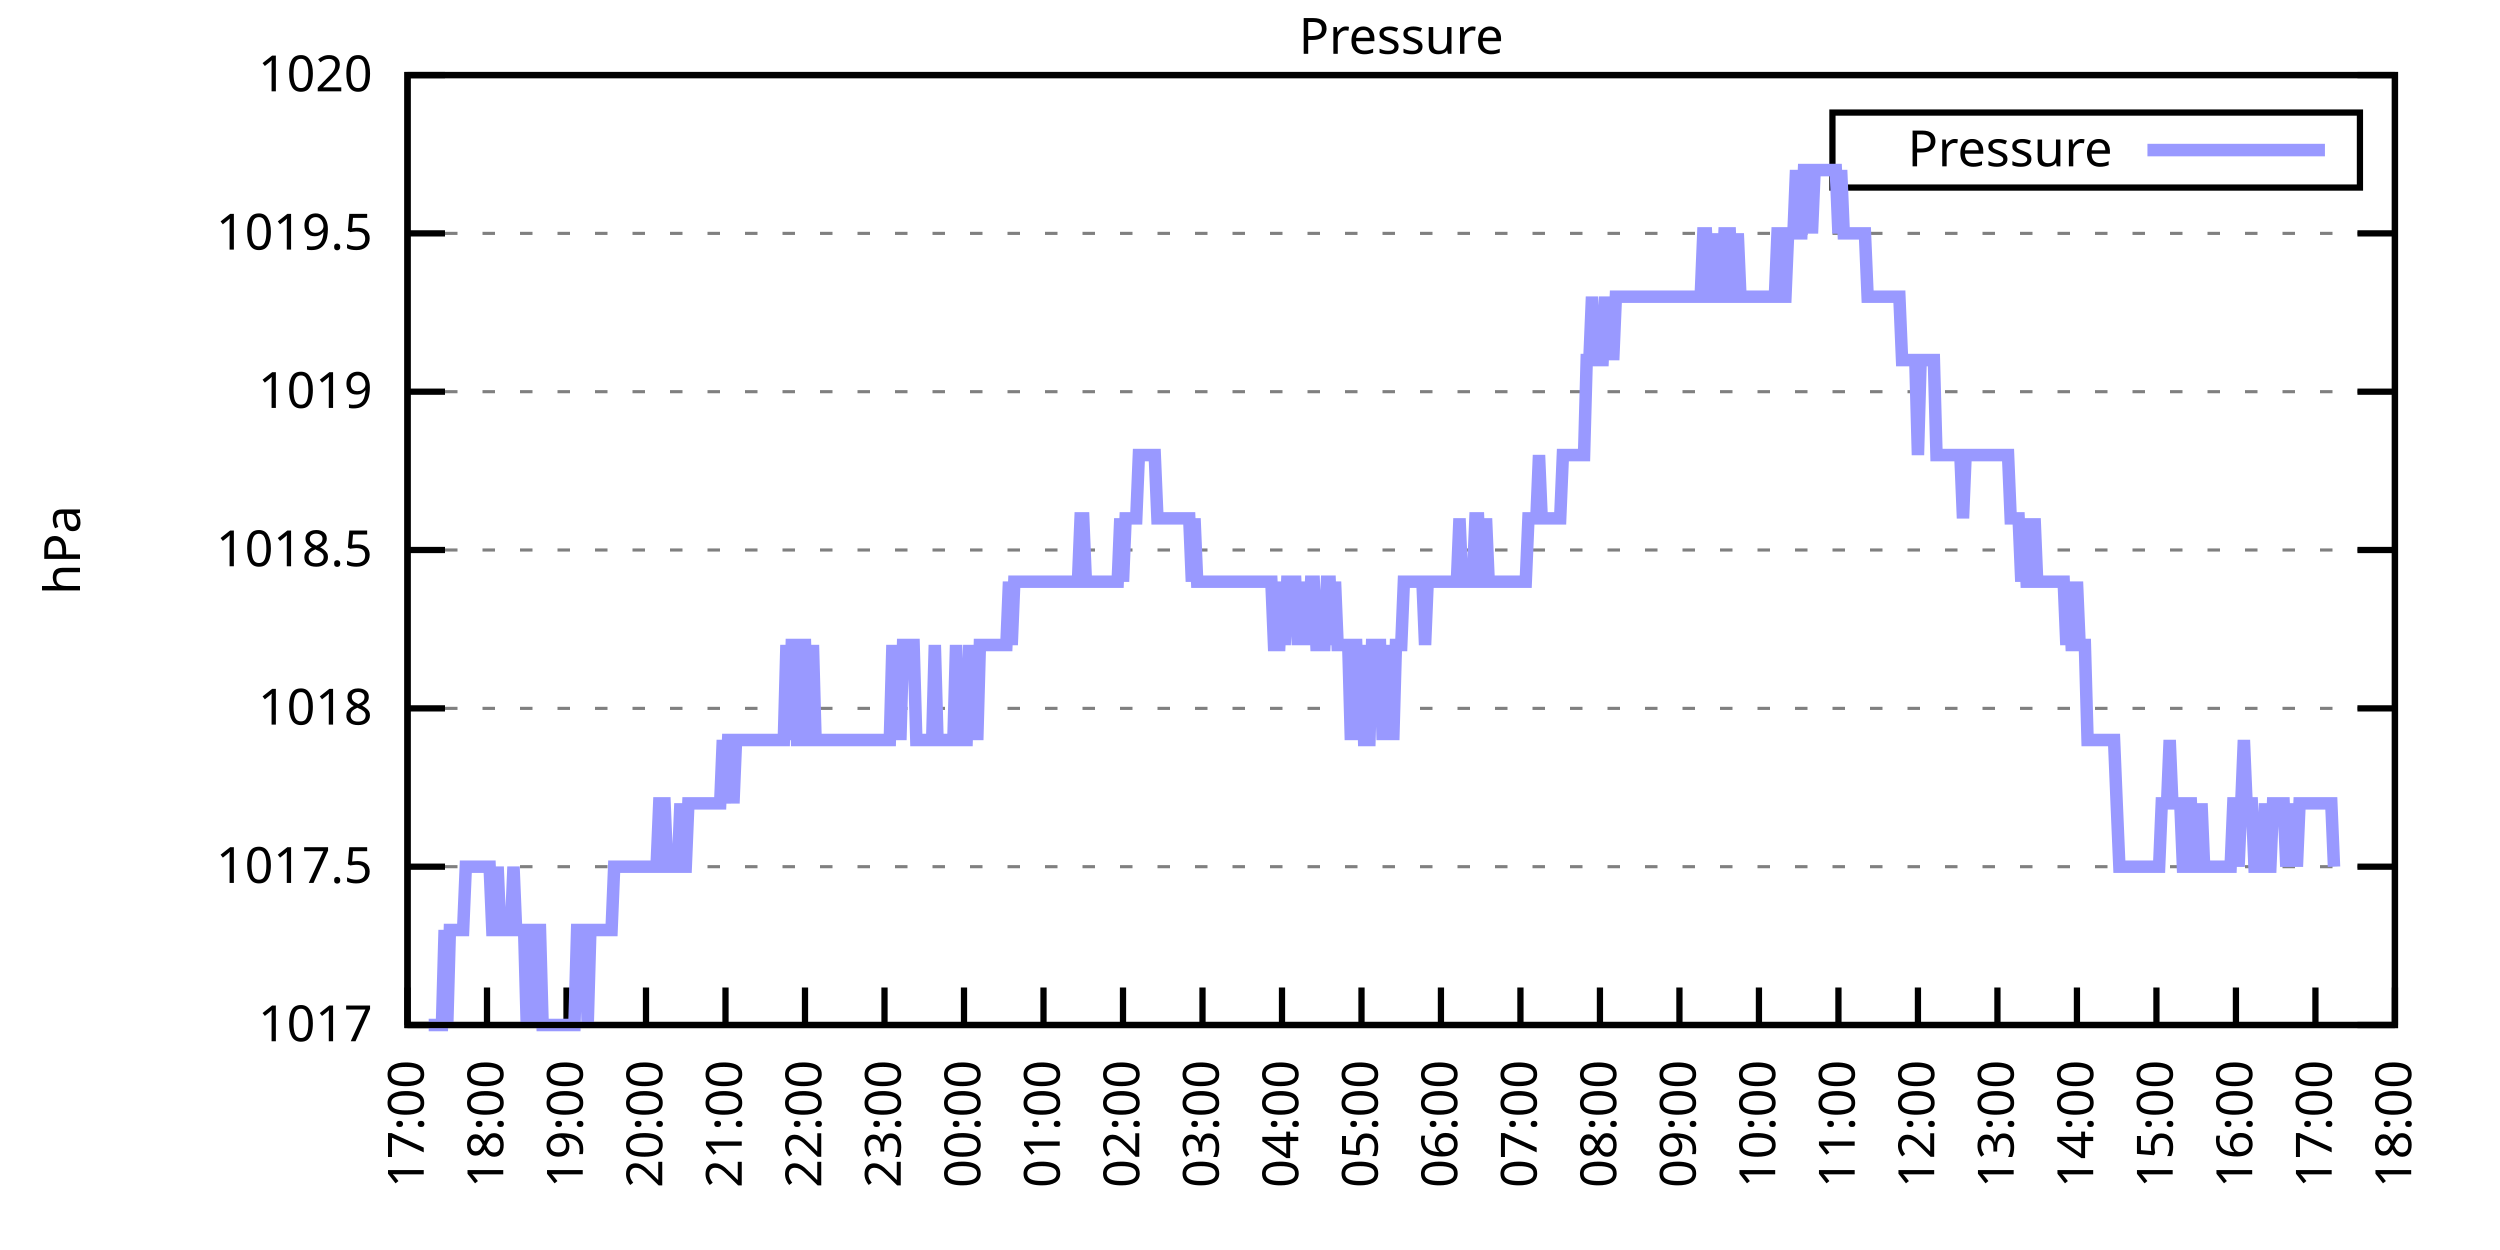
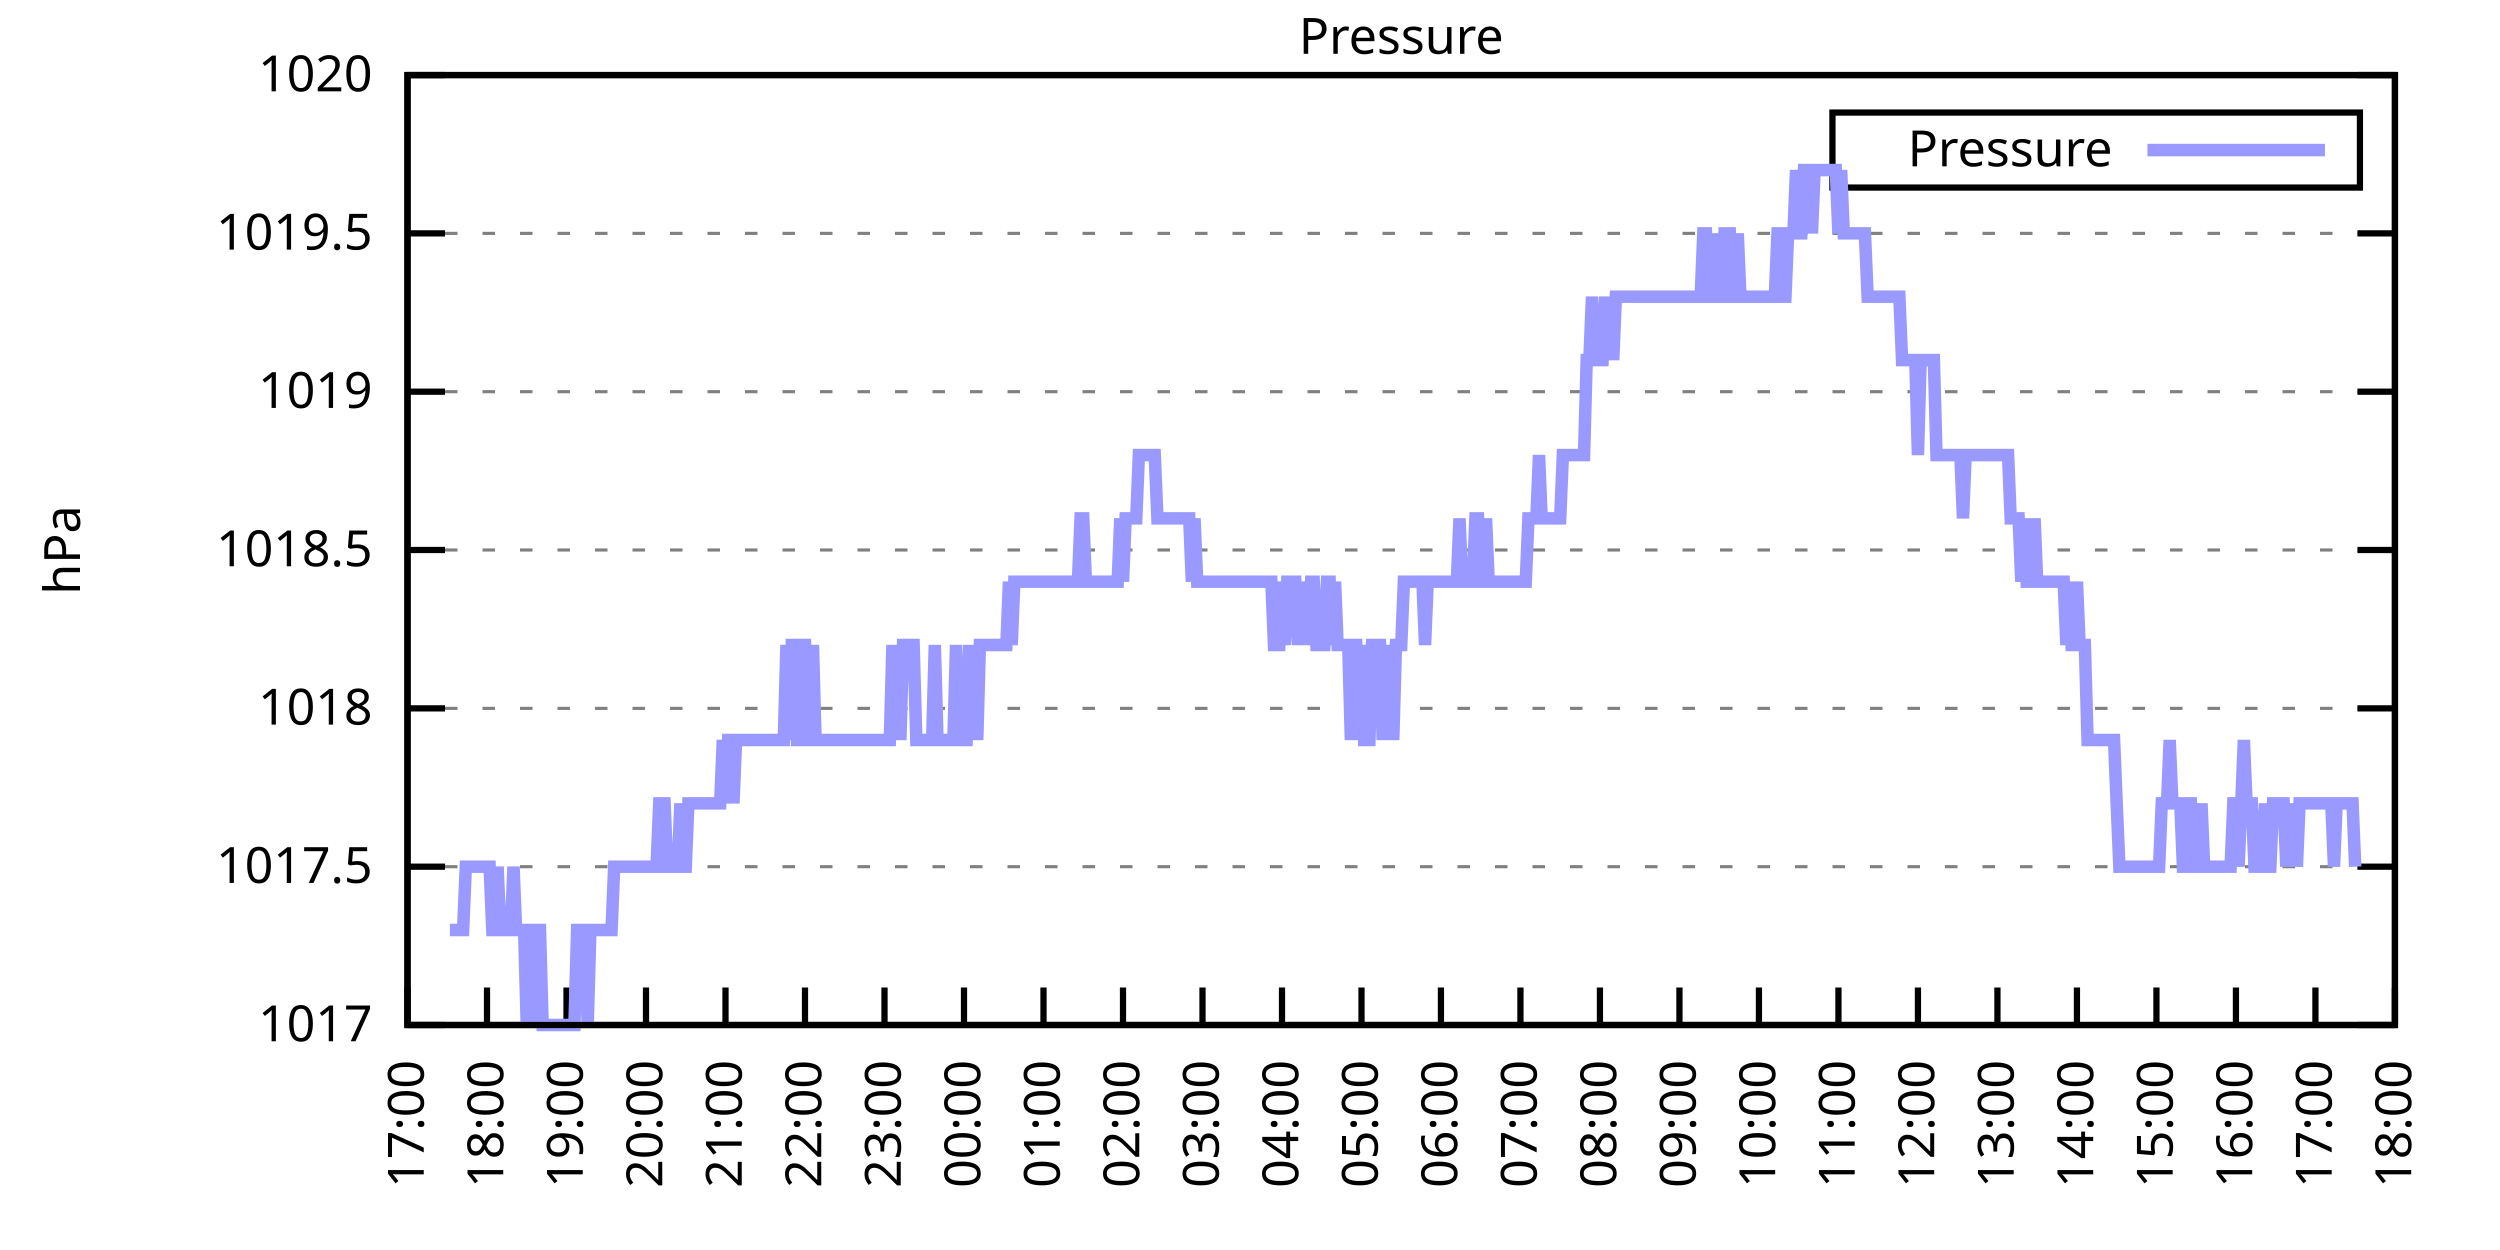
<svg xmlns="http://www.w3.org/2000/svg" xmlns:xlink="http://www.w3.org/1999/xlink" width="400" height="200" viewBox="0 0 400 200">
  <g id="gnuplot_canvas">
    <rect x="0" y="0" width="400" height="200" fill="none" />
    <defs>
      <circle id="gpDot" r="0.5" stroke-width="0.5" stroke="currentColor" />
      <path id="gpPt0" stroke-width="0.333" stroke="currentColor" d="M-1,0 h2 M0,-1 v2" />
      <path id="gpPt1" stroke-width="0.333" stroke="currentColor" d="M-1,-1 L1,1 M1,-1 L-1,1" />
      <path id="gpPt2" stroke-width="0.333" stroke="currentColor" d="M-1,0 L1,0 M0,-1 L0,1 M-1,-1 L1,1 M-1,1 L1,-1" />
      <rect id="gpPt3" stroke-width="0.333" stroke="currentColor" x="-1" y="-1" width="2" height="2" />
      <rect id="gpPt4" stroke-width="0.333" stroke="currentColor" fill="currentColor" x="-1" y="-1" width="2" height="2" />
      <circle id="gpPt5" stroke-width="0.333" stroke="currentColor" cx="0" cy="0" r="1" />
      <use xlink:href="#gpPt5" id="gpPt6" fill="currentColor" stroke="none" />
      <path id="gpPt7" stroke-width="0.333" stroke="currentColor" d="M0,-1.33 L-1.33,0.67 L1.33,0.67 z" />
      <use xlink:href="#gpPt7" id="gpPt8" fill="currentColor" stroke="none" />
      <use xlink:href="#gpPt7" id="gpPt9" stroke="currentColor" transform="rotate(180)" />
      <use xlink:href="#gpPt9" id="gpPt10" fill="currentColor" stroke="none" />
      <use xlink:href="#gpPt3" id="gpPt11" stroke="currentColor" transform="rotate(45)" />
      <use xlink:href="#gpPt11" id="gpPt12" fill="currentColor" stroke="none" />
      <path id="gpPt13" stroke-width="0.333" stroke="currentColor" d="M0,1.330 L1.265,0.411 L0.782,-1.067 L-0.782,-1.076 L-1.265,0.411 z" />
      <use xlink:href="#gpPt13" id="gpPt14" fill="currentColor" stroke="none" />
      <filter id="textbox" filterUnits="objectBoundingBox" x="0" y="0" height="1" width="1">
        <feFlood flood-color="white" flood-opacity="1" result="bgnd" />
        <feComposite in="SourceGraphic" in2="bgnd" operator="atop" />
      </filter>
      <filter id="greybox" filterUnits="objectBoundingBox" x="0" y="0" height="1" width="1">
        <feFlood flood-color="lightgrey" flood-opacity="1" result="grey" />
        <feComposite in="SourceGraphic" in2="grey" operator="atop" />
      </filter>
    </defs>
    <g fill="none" color="white" stroke="currentColor" stroke-width="1.00" stroke-linecap="butt" stroke-linejoin="miter">
</g>
    <g fill="none" color="black" stroke="currentColor" stroke-width="1.00" stroke-linecap="butt" stroke-linejoin="miter">
      <g stroke="none" shape-rendering="crispEdges">
        <polygon fill="rgb(255, 255, 255)" points="65.20,164.00 383.18,164.00 383.18,12.02 65.20,12.02 " />
      </g>
    </g>
    <g fill="none" color="black" stroke="currentColor" stroke-width="1.00" stroke-linecap="butt" stroke-linejoin="miter">
</g>
    <g fill="none" color="black" stroke="black" stroke-width="0.50" stroke-linecap="butt" stroke-linejoin="miter">
</g>
    <g fill="none" color="gray" stroke="currentColor" stroke-width="0.50" stroke-linecap="butt" stroke-linejoin="miter">
      <path stroke="gray" stroke-dasharray="2,4" class="gridline" d="M65.20,164.00 L383.19,164.00  " />
    </g>
    <g fill="none" color="gray" stroke="gray" stroke-width="1.00" stroke-linecap="butt" stroke-linejoin="miter">
</g>
    <g fill="none" color="black" stroke="currentColor" stroke-width="1.00" stroke-linecap="butt" stroke-linejoin="miter">
      <path stroke="black" d="M65.20,164.00 L71.20,164.00 M383.19,164.00 L377.19,164.00  " />
      <g transform="translate(59.60,166.60)" stroke="none" fill="black" font-family="Sans" font-size="8.00" text-anchor="end">
        <text>
          <tspan font-family="Sans"> 1017</tspan>
        </text>
      </g>
    </g>
    <g fill="none" color="black" stroke="currentColor" stroke-width="1.00" stroke-linecap="butt" stroke-linejoin="miter">
</g>
    <g fill="none" color="black" stroke="black" stroke-width="0.50" stroke-linecap="butt" stroke-linejoin="miter">
</g>
    <g fill="none" color="gray" stroke="currentColor" stroke-width="0.50" stroke-linecap="butt" stroke-linejoin="miter">
      <path stroke="gray" stroke-dasharray="2,4" class="gridline" d="M65.20,138.67 L383.19,138.67  " />
    </g>
    <g fill="none" color="gray" stroke="gray" stroke-width="1.00" stroke-linecap="butt" stroke-linejoin="miter">
</g>
    <g fill="none" color="black" stroke="currentColor" stroke-width="1.00" stroke-linecap="butt" stroke-linejoin="miter">
      <path stroke="black" d="M65.20,138.67 L71.20,138.67 M383.19,138.67 L377.19,138.67  " />
      <g transform="translate(59.60,141.27)" stroke="none" fill="black" font-family="Sans" font-size="8.00" text-anchor="end">
        <text>
          <tspan font-family="Sans"> 1017.5</tspan>
        </text>
      </g>
    </g>
    <g fill="none" color="black" stroke="currentColor" stroke-width="1.00" stroke-linecap="butt" stroke-linejoin="miter">
</g>
    <g fill="none" color="black" stroke="black" stroke-width="0.50" stroke-linecap="butt" stroke-linejoin="miter">
</g>
    <g fill="none" color="gray" stroke="currentColor" stroke-width="0.50" stroke-linecap="butt" stroke-linejoin="miter">
      <path stroke="gray" stroke-dasharray="2,4" class="gridline" d="M65.20,113.34 L383.19,113.34  " />
    </g>
    <g fill="none" color="gray" stroke="gray" stroke-width="1.00" stroke-linecap="butt" stroke-linejoin="miter">
</g>
    <g fill="none" color="black" stroke="currentColor" stroke-width="1.00" stroke-linecap="butt" stroke-linejoin="miter">
      <path stroke="black" d="M65.20,113.34 L71.20,113.34 M383.19,113.34 L377.19,113.34  " />
      <g transform="translate(59.60,115.94)" stroke="none" fill="black" font-family="Sans" font-size="8.00" text-anchor="end">
        <text>
          <tspan font-family="Sans"> 1018</tspan>
        </text>
      </g>
    </g>
    <g fill="none" color="black" stroke="currentColor" stroke-width="1.00" stroke-linecap="butt" stroke-linejoin="miter">
</g>
    <g fill="none" color="black" stroke="black" stroke-width="0.50" stroke-linecap="butt" stroke-linejoin="miter">
</g>
    <g fill="none" color="gray" stroke="currentColor" stroke-width="0.50" stroke-linecap="butt" stroke-linejoin="miter">
      <path stroke="gray" stroke-dasharray="2,4" class="gridline" d="M65.20,88.00 L383.19,88.00  " />
    </g>
    <g fill="none" color="gray" stroke="gray" stroke-width="1.00" stroke-linecap="butt" stroke-linejoin="miter">
</g>
    <g fill="none" color="black" stroke="currentColor" stroke-width="1.00" stroke-linecap="butt" stroke-linejoin="miter">
      <path stroke="black" d="M65.20,88.00 L71.20,88.00 M383.19,88.00 L377.19,88.00  " />
      <g transform="translate(59.60,90.60)" stroke="none" fill="black" font-family="Sans" font-size="8.00" text-anchor="end">
        <text>
          <tspan font-family="Sans"> 1018.5</tspan>
        </text>
      </g>
    </g>
    <g fill="none" color="black" stroke="currentColor" stroke-width="1.00" stroke-linecap="butt" stroke-linejoin="miter">
</g>
    <g fill="none" color="black" stroke="black" stroke-width="0.50" stroke-linecap="butt" stroke-linejoin="miter">
</g>
    <g fill="none" color="gray" stroke="currentColor" stroke-width="0.50" stroke-linecap="butt" stroke-linejoin="miter">
      <path stroke="gray" stroke-dasharray="2,4" class="gridline" d="M65.20,62.67 L383.19,62.67  " />
    </g>
    <g fill="none" color="gray" stroke="gray" stroke-width="1.00" stroke-linecap="butt" stroke-linejoin="miter">
</g>
    <g fill="none" color="black" stroke="currentColor" stroke-width="1.00" stroke-linecap="butt" stroke-linejoin="miter">
      <path stroke="black" d="M65.20,62.67 L71.20,62.67 M383.19,62.67 L377.19,62.67  " />
      <g transform="translate(59.60,65.27)" stroke="none" fill="black" font-family="Sans" font-size="8.00" text-anchor="end">
        <text>
          <tspan font-family="Sans"> 1019</tspan>
        </text>
      </g>
    </g>
    <g fill="none" color="black" stroke="currentColor" stroke-width="1.00" stroke-linecap="butt" stroke-linejoin="miter">
</g>
    <g fill="none" color="black" stroke="black" stroke-width="0.50" stroke-linecap="butt" stroke-linejoin="miter">
</g>
    <g fill="none" color="gray" stroke="currentColor" stroke-width="0.50" stroke-linecap="butt" stroke-linejoin="miter">
      <path stroke="gray" stroke-dasharray="2,4" class="gridline" d="M65.20,37.34 L383.19,37.34  " />
    </g>
    <g fill="none" color="gray" stroke="gray" stroke-width="1.00" stroke-linecap="butt" stroke-linejoin="miter">
</g>
    <g fill="none" color="black" stroke="currentColor" stroke-width="1.00" stroke-linecap="butt" stroke-linejoin="miter">
      <path stroke="black" d="M65.20,37.34 L71.20,37.34 M383.19,37.34 L377.19,37.34  " />
      <g transform="translate(59.60,39.94)" stroke="none" fill="black" font-family="Sans" font-size="8.00" text-anchor="end">
        <text>
          <tspan font-family="Sans"> 1019.5</tspan>
        </text>
      </g>
    </g>
    <g fill="none" color="black" stroke="currentColor" stroke-width="1.00" stroke-linecap="butt" stroke-linejoin="miter">
</g>
    <g fill="none" color="black" stroke="black" stroke-width="0.50" stroke-linecap="butt" stroke-linejoin="miter">
</g>
    <g fill="none" color="gray" stroke="currentColor" stroke-width="0.50" stroke-linecap="butt" stroke-linejoin="miter">
      <path stroke="gray" stroke-dasharray="2,4" class="gridline" d="M65.20,12.01 L383.19,12.01  " />
    </g>
    <g fill="none" color="gray" stroke="gray" stroke-width="1.00" stroke-linecap="butt" stroke-linejoin="miter">
</g>
    <g fill="none" color="black" stroke="currentColor" stroke-width="1.00" stroke-linecap="butt" stroke-linejoin="miter">
      <path stroke="black" d="M65.20,12.01 L71.20,12.01 M383.19,12.01 L377.19,12.01  " />
      <g transform="translate(59.60,14.61)" stroke="none" fill="black" font-family="Sans" font-size="8.00" text-anchor="end">
        <text>
          <tspan font-family="Sans"> 1020</tspan>
        </text>
      </g>
    </g>
    <g fill="none" color="black" stroke="currentColor" stroke-width="1.00" stroke-linecap="butt" stroke-linejoin="miter">
      <path stroke="black" d="M65.20,164.00 L65.20,158.00  " />
      <g transform="translate(67.80,169.60) rotate(270.00)" stroke="none" fill="black" font-family="Sans" font-size="8.00" text-anchor="end">
        <text>
          <tspan font-family="Sans">17:00</tspan>
        </text>
      </g>
    </g>
    <g fill="none" color="black" stroke="currentColor" stroke-width="1.00" stroke-linecap="butt" stroke-linejoin="miter">
      <path stroke="black" d="M77.92,164.00 L77.92,158.00  " />
      <g transform="translate(80.52,169.60) rotate(270.00)" stroke="none" fill="black" font-family="Sans" font-size="8.00" text-anchor="end">
        <text>
          <tspan font-family="Sans">18:00</tspan>
        </text>
      </g>
    </g>
    <g fill="none" color="black" stroke="currentColor" stroke-width="1.00" stroke-linecap="butt" stroke-linejoin="miter">
      <path stroke="black" d="M90.64,164.00 L90.64,158.00  " />
      <g transform="translate(93.24,169.60) rotate(270.00)" stroke="none" fill="black" font-family="Sans" font-size="8.00" text-anchor="end">
        <text>
          <tspan font-family="Sans">19:00</tspan>
        </text>
      </g>
    </g>
    <g fill="none" color="black" stroke="currentColor" stroke-width="1.00" stroke-linecap="butt" stroke-linejoin="miter">
      <path stroke="black" d="M103.36,164.00 L103.36,158.00  " />
      <g transform="translate(105.96,169.60) rotate(270.00)" stroke="none" fill="black" font-family="Sans" font-size="8.00" text-anchor="end">
        <text>
          <tspan font-family="Sans">20:00</tspan>
        </text>
      </g>
    </g>
    <g fill="none" color="black" stroke="currentColor" stroke-width="1.00" stroke-linecap="butt" stroke-linejoin="miter">
      <path stroke="black" d="M116.08,164.00 L116.08,158.00  " />
      <g transform="translate(118.68,169.60) rotate(270.00)" stroke="none" fill="black" font-family="Sans" font-size="8.00" text-anchor="end">
        <text>
          <tspan font-family="Sans">21:00</tspan>
        </text>
      </g>
    </g>
    <g fill="none" color="black" stroke="currentColor" stroke-width="1.00" stroke-linecap="butt" stroke-linejoin="miter">
      <path stroke="black" d="M128.80,164.00 L128.80,158.00  " />
      <g transform="translate(131.40,169.60) rotate(270.00)" stroke="none" fill="black" font-family="Sans" font-size="8.00" text-anchor="end">
        <text>
          <tspan font-family="Sans">22:00</tspan>
        </text>
      </g>
    </g>
    <g fill="none" color="black" stroke="currentColor" stroke-width="1.00" stroke-linecap="butt" stroke-linejoin="miter">
      <path stroke="black" d="M141.52,164.00 L141.52,158.00  " />
      <g transform="translate(144.12,169.60) rotate(270.00)" stroke="none" fill="black" font-family="Sans" font-size="8.00" text-anchor="end">
        <text>
          <tspan font-family="Sans">23:00</tspan>
        </text>
      </g>
    </g>
    <g fill="none" color="black" stroke="currentColor" stroke-width="1.00" stroke-linecap="butt" stroke-linejoin="miter">
      <path stroke="black" d="M154.24,164.00 L154.24,158.00  " />
      <g transform="translate(156.84,169.60) rotate(270.00)" stroke="none" fill="black" font-family="Sans" font-size="8.00" text-anchor="end">
        <text>
          <tspan font-family="Sans">00:00</tspan>
        </text>
      </g>
    </g>
    <g fill="none" color="black" stroke="currentColor" stroke-width="1.00" stroke-linecap="butt" stroke-linejoin="miter">
      <path stroke="black" d="M166.96,164.00 L166.96,158.00  " />
      <g transform="translate(169.56,169.60) rotate(270.00)" stroke="none" fill="black" font-family="Sans" font-size="8.00" text-anchor="end">
        <text>
          <tspan font-family="Sans">01:00</tspan>
        </text>
      </g>
    </g>
    <g fill="none" color="black" stroke="currentColor" stroke-width="1.00" stroke-linecap="butt" stroke-linejoin="miter">
      <path stroke="black" d="M179.68,164.00 L179.68,158.00  " />
      <g transform="translate(182.28,169.60) rotate(270.00)" stroke="none" fill="black" font-family="Sans" font-size="8.00" text-anchor="end">
        <text>
          <tspan font-family="Sans">02:00</tspan>
        </text>
      </g>
    </g>
    <g fill="none" color="black" stroke="currentColor" stroke-width="1.00" stroke-linecap="butt" stroke-linejoin="miter">
      <path stroke="black" d="M192.40,164.00 L192.40,158.00  " />
      <g transform="translate(195.00,169.60) rotate(270.00)" stroke="none" fill="black" font-family="Sans" font-size="8.00" text-anchor="end">
        <text>
          <tspan font-family="Sans">03:00</tspan>
        </text>
      </g>
    </g>
    <g fill="none" color="black" stroke="currentColor" stroke-width="1.00" stroke-linecap="butt" stroke-linejoin="miter">
      <path stroke="black" d="M205.12,164.00 L205.12,158.00  " />
      <g transform="translate(207.72,169.60) rotate(270.00)" stroke="none" fill="black" font-family="Sans" font-size="8.00" text-anchor="end">
        <text>
          <tspan font-family="Sans">04:00</tspan>
        </text>
      </g>
    </g>
    <g fill="none" color="black" stroke="currentColor" stroke-width="1.00" stroke-linecap="butt" stroke-linejoin="miter">
      <path stroke="black" d="M217.84,164.00 L217.84,158.00  " />
      <g transform="translate(220.44,169.60) rotate(270.00)" stroke="none" fill="black" font-family="Sans" font-size="8.00" text-anchor="end">
        <text>
          <tspan font-family="Sans">05:00</tspan>
        </text>
      </g>
    </g>
    <g fill="none" color="black" stroke="currentColor" stroke-width="1.00" stroke-linecap="butt" stroke-linejoin="miter">
      <path stroke="black" d="M230.55,164.00 L230.55,158.00  " />
      <g transform="translate(233.15,169.60) rotate(270.00)" stroke="none" fill="black" font-family="Sans" font-size="8.00" text-anchor="end">
        <text>
          <tspan font-family="Sans">06:00</tspan>
        </text>
      </g>
    </g>
    <g fill="none" color="black" stroke="currentColor" stroke-width="1.00" stroke-linecap="butt" stroke-linejoin="miter">
      <path stroke="black" d="M243.27,164.00 L243.27,158.00  " />
      <g transform="translate(245.87,169.60) rotate(270.00)" stroke="none" fill="black" font-family="Sans" font-size="8.00" text-anchor="end">
        <text>
          <tspan font-family="Sans">07:00</tspan>
        </text>
      </g>
    </g>
    <g fill="none" color="black" stroke="currentColor" stroke-width="1.00" stroke-linecap="butt" stroke-linejoin="miter">
      <path stroke="black" d="M255.99,164.00 L255.99,158.00  " />
      <g transform="translate(258.59,169.60) rotate(270.00)" stroke="none" fill="black" font-family="Sans" font-size="8.00" text-anchor="end">
        <text>
          <tspan font-family="Sans">08:00</tspan>
        </text>
      </g>
    </g>
    <g fill="none" color="black" stroke="currentColor" stroke-width="1.00" stroke-linecap="butt" stroke-linejoin="miter">
      <path stroke="black" d="M268.71,164.00 L268.71,158.00  " />
      <g transform="translate(271.31,169.60) rotate(270.00)" stroke="none" fill="black" font-family="Sans" font-size="8.00" text-anchor="end">
        <text>
          <tspan font-family="Sans">09:00</tspan>
        </text>
      </g>
    </g>
    <g fill="none" color="black" stroke="currentColor" stroke-width="1.00" stroke-linecap="butt" stroke-linejoin="miter">
      <path stroke="black" d="M281.43,164.00 L281.43,158.00  " />
      <g transform="translate(284.03,169.60) rotate(270.00)" stroke="none" fill="black" font-family="Sans" font-size="8.00" text-anchor="end">
        <text>
          <tspan font-family="Sans">10:00</tspan>
        </text>
      </g>
    </g>
    <g fill="none" color="black" stroke="currentColor" stroke-width="1.00" stroke-linecap="butt" stroke-linejoin="miter">
      <path stroke="black" d="M294.15,164.00 L294.15,158.00  " />
      <g transform="translate(296.75,169.60) rotate(270.00)" stroke="none" fill="black" font-family="Sans" font-size="8.00" text-anchor="end">
        <text>
          <tspan font-family="Sans">11:00</tspan>
        </text>
      </g>
    </g>
    <g fill="none" color="black" stroke="currentColor" stroke-width="1.00" stroke-linecap="butt" stroke-linejoin="miter">
      <path stroke="black" d="M306.87,164.00 L306.87,158.00  " />
      <g transform="translate(309.47,169.60) rotate(270.00)" stroke="none" fill="black" font-family="Sans" font-size="8.00" text-anchor="end">
        <text>
          <tspan font-family="Sans">12:00</tspan>
        </text>
      </g>
    </g>
    <g fill="none" color="black" stroke="currentColor" stroke-width="1.00" stroke-linecap="butt" stroke-linejoin="miter">
      <path stroke="black" d="M319.59,164.00 L319.59,158.00  " />
      <g transform="translate(322.19,169.60) rotate(270.00)" stroke="none" fill="black" font-family="Sans" font-size="8.00" text-anchor="end">
        <text>
          <tspan font-family="Sans">13:00</tspan>
        </text>
      </g>
    </g>
    <g fill="none" color="black" stroke="currentColor" stroke-width="1.00" stroke-linecap="butt" stroke-linejoin="miter">
      <path stroke="black" d="M332.31,164.00 L332.31,158.00  " />
      <g transform="translate(334.91,169.60) rotate(270.00)" stroke="none" fill="black" font-family="Sans" font-size="8.00" text-anchor="end">
        <text>
          <tspan font-family="Sans">14:00</tspan>
        </text>
      </g>
    </g>
    <g fill="none" color="black" stroke="currentColor" stroke-width="1.00" stroke-linecap="butt" stroke-linejoin="miter">
      <path stroke="black" d="M345.03,164.00 L345.03,158.00  " />
      <g transform="translate(347.63,169.60) rotate(270.00)" stroke="none" fill="black" font-family="Sans" font-size="8.00" text-anchor="end">
        <text>
          <tspan font-family="Sans">15:00</tspan>
        </text>
      </g>
    </g>
    <g fill="none" color="black" stroke="currentColor" stroke-width="1.00" stroke-linecap="butt" stroke-linejoin="miter">
      <path stroke="black" d="M357.75,164.00 L357.75,158.00  " />
      <g transform="translate(360.35,169.60) rotate(270.00)" stroke="none" fill="black" font-family="Sans" font-size="8.00" text-anchor="end">
        <text>
          <tspan font-family="Sans">16:00</tspan>
        </text>
      </g>
    </g>
    <g fill="none" color="black" stroke="currentColor" stroke-width="1.00" stroke-linecap="butt" stroke-linejoin="miter">
      <path stroke="black" d="M370.47,164.00 L370.47,158.00  " />
      <g transform="translate(373.07,169.60) rotate(270.00)" stroke="none" fill="black" font-family="Sans" font-size="8.00" text-anchor="end">
        <text>
          <tspan font-family="Sans">17:00</tspan>
        </text>
      </g>
    </g>
    <g fill="none" color="black" stroke="currentColor" stroke-width="1.00" stroke-linecap="butt" stroke-linejoin="miter">
      <path stroke="black" d="M383.19,164.00 L383.19,158.00  " />
      <g transform="translate(385.79,169.60) rotate(270.00)" stroke="none" fill="black" font-family="Sans" font-size="8.00" text-anchor="end">
        <text>
          <tspan font-family="Sans">18:00</tspan>
        </text>
      </g>
    </g>
    <g fill="none" color="black" stroke="currentColor" stroke-width="1.00" stroke-linecap="butt" stroke-linejoin="miter">
</g>
    <g fill="none" color="black" stroke="currentColor" stroke-width="1.00" stroke-linecap="butt" stroke-linejoin="miter">
      <path stroke="black" d="M65.20,12.01 L65.20,164.00 L383.19,164.00 L383.19,12.01 L65.20,12.01 Z  " />
    </g>
    <g fill="none" color="black" stroke="currentColor" stroke-width="1.00" stroke-linecap="butt" stroke-linejoin="miter">
</g>
    <g fill="none" color="black" stroke="currentColor" stroke-width="1.00" stroke-linecap="butt" stroke-linejoin="miter">
      <path stroke="black" d="M293.19,30.01 L293.19,18.01 L377.59,18.01 L377.59,30.01 L293.19,30.01 Z  " />
    </g>
    <g id="Pressure_plot_1">
      <g fill="none" color="white" stroke="black" stroke-width="2.00" stroke-linecap="butt" stroke-linejoin="miter">
</g>
      <g fill="none" color="black" stroke="currentColor" stroke-width="2.00" stroke-linecap="butt" stroke-linejoin="miter">
        <g transform="translate(337.99,26.61)" stroke="none" fill="black" font-family="Sans" font-size="8.00" text-anchor="end">
          <text>
            <tspan font-family="Sans">Pressure</tspan>
          </text>
        </g>
      </g>
      <g fill="none" color="black" stroke="currentColor" stroke-width="2.00" stroke-linecap="butt" stroke-linejoin="miter">
-         <path stroke="rgb(153, 153, 255)" d="M343.59,24.01 L371.99,24.01 M68.59,164.00 L69.02,164.00 L69.44,164.00 L69.86,164.00 L70.29,164.00 L70.71,164.00   L71.14,148.80 L71.56,164.00 L71.98,148.80 L72.41,148.80 L72.83,148.80 L73.26,148.80 L73.68,148.80 L74.10,148.80   L74.53,138.67 L74.95,138.67 L75.38,138.67 L75.80,138.67 L76.22,138.67 L76.65,138.67 L77.07,138.67 L77.50,138.67   L77.92,138.67 L78.34,138.67 L78.77,148.80 L79.19,148.80 L79.62,138.67 L80.04,148.80 L80.46,148.80 L80.89,148.80   L81.31,148.80 L81.74,148.80 L82.16,138.67 L82.58,148.80 L83.01,148.80 L83.43,148.80 L83.86,148.80 L84.28,164.00   L84.70,148.80 L85.13,164.00 L85.55,148.80 L85.98,148.80 L86.40,148.80 L86.82,164.00 L87.25,164.00 L87.67,164.00   L88.10,164.00 L88.52,164.00 L88.94,164.00 L89.37,164.00 L89.79,164.00 L90.22,164.00 L90.64,164.00 L91.06,164.00   L91.49,164.00 L91.91,164.00 L92.34,148.80 L92.76,148.80 L93.18,148.80 L93.61,148.80 L94.03,164.00 L94.46,148.80   L94.88,148.80 L95.30,148.80 L95.73,148.80 L96.15,148.80 L96.58,148.80 L97.00,148.80 L97.42,148.80 L97.85,148.80   L98.27,138.67 L98.69,138.67 L99.12,138.67 L99.54,138.67 L99.97,138.67 L100.39,138.67 L100.81,138.67 L101.24,138.67   L101.66,138.67 L102.09,138.67 L102.51,138.67 L102.93,138.67 L103.36,138.67 L103.78,138.67 L104.21,138.67 L104.63,138.67   L105.05,138.67 L105.48,128.54 L105.90,128.54 L106.33,128.54 L106.75,138.67 L107.17,138.67 L107.60,138.67 L108.02,138.67   L108.45,138.67 L108.87,128.54 L109.29,138.67 L109.72,138.67 L110.14,128.54 L110.57,128.54 L110.99,128.54 L111.41,128.54   L111.84,128.54 L112.26,128.54 L112.69,128.54 L113.11,128.54 L113.53,128.54 L113.96,128.54 L114.38,128.54 L114.81,128.54   L115.23,128.54 L115.65,118.40 L116.08,128.54 L116.50,118.40 L116.93,118.40 L117.35,128.54 L117.77,118.40 L118.20,118.40   L118.62,118.40 L119.05,118.40 L119.47,118.40 L119.89,118.40 L120.32,118.40 L120.74,118.40 L121.17,118.40 L121.59,118.40   L122.01,118.40 L122.44,118.40 L122.86,118.40 L123.29,118.40 L123.71,118.40 L124.13,118.40 L124.56,118.40 L124.98,118.40   L125.41,118.40 L125.83,103.20 L126.25,118.40 L126.68,103.20 L127.10,103.20 L127.53,118.40 L127.95,118.40 L128.37,103.20   L128.80,103.20 L129.22,118.40 L129.65,118.40 L130.07,103.20 L130.49,118.40 L130.92,118.40 L131.34,118.40 L131.77,118.40   L132.19,118.40 L132.61,118.40 L133.04,118.40 L133.46,118.40 L133.89,118.40 L134.31,118.40 L134.73,118.40 L135.16,118.40   L135.58,118.40 L136.01,118.40 L136.43,118.40 L136.85,118.40 L137.28,118.40 L137.70,118.40 L138.13,118.40 L138.55,118.40   L138.97,118.40 L139.40,118.40 L139.82,118.40 L140.25,118.40 L140.67,118.40 L141.09,118.40 L141.52,118.40 L141.94,118.40   L142.37,118.40 L142.79,103.20 L143.21,118.40 L143.64,103.20 L144.06,118.40 L144.49,103.20 L144.91,103.20 L145.33,103.20   L145.76,103.20 L146.18,103.20 L146.61,118.40 L147.03,118.40 L147.45,118.40 L147.88,118.40 L148.30,118.40 L148.73,118.40   L149.15,118.40 L149.57,103.20 L150.00,118.40 L150.42,118.40 L150.85,118.40 L151.27,118.40 L151.69,118.40 L152.12,118.40   L152.54,118.40 L152.97,103.20 L153.39,118.40 L153.81,118.40 L154.24,118.40 L154.66,118.40 L155.09,103.20 L155.51,118.40   L155.93,103.20 L156.36,118.40 L156.78,103.20 L157.21,103.20 L157.63,103.20 L158.05,103.20 L158.48,103.20 L158.90,103.20   L159.33,103.20 L159.75,103.20 L160.17,103.20 L160.60,103.20 L161.02,103.20 L161.44,93.07 L161.87,103.20 L162.29,93.07   L162.72,93.07 L163.14,93.07 L163.56,93.07 L163.99,93.07 L164.41,93.07 L164.84,93.07 L165.26,93.07 L165.68,93.07   L166.11,93.07 L166.53,93.07 L166.96,93.07 L167.38,93.07 L167.80,93.07 L168.23,93.07 L168.65,93.07 L169.08,93.07   L169.50,93.07 L169.92,93.07 L170.35,93.07 L170.77,93.07 L171.20,93.07 L171.62,93.07 L172.04,93.07 L172.47,93.07   L172.89,82.94 L173.32,82.94 L173.74,93.07 L174.16,93.07 L174.59,93.07 L175.01,93.07 L175.44,93.07 L175.86,93.07   L176.28,93.07 L176.71,93.07 L177.13,93.07 L177.56,93.07 L177.98,93.07 L178.40,93.07 L178.83,93.07 L179.25,82.94   L179.68,93.07 L180.10,82.94 L180.52,82.94 L180.95,82.94 L181.37,82.94 L181.80,82.94 L182.22,72.81 L182.64,72.81   L183.07,72.81 L183.49,72.81 L183.92,72.81 L184.34,72.81 L184.76,72.81 L185.19,82.94 L185.61,82.94 L186.04,82.94   L186.46,82.94 L186.88,82.94 L187.31,82.94 L187.73,82.94 L188.16,82.94 L188.58,82.94 L189.00,82.94 L189.43,82.94   L189.85,82.94 L190.28,82.94 L190.70,93.07 L191.12,82.94 L191.55,93.07 L191.97,93.07 L192.40,93.07 L192.82,93.07   L193.24,93.07 L193.67,93.07 L194.09,93.07 L194.52,93.07 L194.94,93.07 L195.36,93.07 L195.79,93.07 L196.21,93.07   L196.64,93.07 L197.06,93.07 L197.48,93.07 L197.91,93.07 L198.33,93.07 L198.76,93.07 L199.18,93.07 L199.60,93.07   L200.03,93.07 L200.45,93.07 L200.88,93.07 L201.30,93.07 L201.72,93.07 L202.15,93.07 L202.57,93.07 L203.00,93.07   L203.42,93.07 L203.84,103.20 L204.27,103.20 L204.69,103.20 L205.12,93.07 L205.54,103.20 L205.96,93.07 L206.39,93.07   L206.81,93.07 L207.24,93.07 L207.66,103.20 L208.08,93.07 L208.51,103.20 L208.93,93.07 L209.36,103.20 L209.78,93.07   L210.20,93.07 L210.63,103.20 L211.05,103.20 L211.48,103.20 L211.90,103.20 L212.32,93.07 L212.75,93.07 L213.17,103.20   L213.60,93.07 L214.02,103.20 L214.44,103.20 L214.87,103.20 L215.29,103.20 L215.72,103.20 L216.14,118.40 L216.56,103.20   L216.99,103.20 L217.41,118.40 L217.84,103.20 L218.26,118.40 L218.68,118.40 L219.11,118.40 L219.53,103.20 L219.96,103.20   L220.38,103.20 L220.80,103.20 L221.23,118.40 L221.65,103.20 L222.08,118.40 L222.50,103.20 L222.92,118.40 L223.35,103.20   L223.77,103.20 L224.20,103.20 L224.62,93.07 L225.04,93.07 L225.47,93.07 L225.89,93.07 L226.31,93.07 L226.74,93.07   L227.16,93.07 L227.59,93.07 L228.01,103.20 L228.43,93.07 L228.86,93.07 L229.28,93.07 L229.71,93.07 L230.13,93.07   L230.55,93.07 L230.98,93.07 L231.40,93.07 L231.83,93.07 L232.25,93.07 L232.67,93.07 L233.10,93.07 L233.52,82.94   L233.95,93.07 L234.37,93.07 L234.79,93.07 L235.22,93.07 L235.64,93.07 L236.07,82.94 L236.49,82.94 L236.91,93.07   L237.34,93.07 L237.76,82.94 L238.19,93.07 L238.61,93.07 L239.03,93.07 L239.46,93.07 L239.88,93.07 L240.31,93.07   L240.73,93.07 L241.15,93.07 L241.58,93.07 L242.00,93.07 L242.43,93.07 L242.85,93.07 L243.27,93.07 L243.70,93.07   L244.12,93.07 L244.55,82.94 L244.97,82.94 L245.39,82.94 L245.82,82.94 L246.24,72.81 L246.67,82.94 L247.09,82.94   L247.51,82.94 L247.94,82.94 L248.36,82.94 L248.79,82.94 L249.21,82.94 L249.63,82.94 L250.06,72.81 L250.48,72.81   L250.91,72.81 L251.33,72.81 L251.75,72.81 L252.18,72.81 L252.60,72.81 L253.03,72.81 L253.45,72.81 L253.87,57.61   L254.30,57.61 L254.72,47.47 L255.15,57.61 L255.57,57.61 L255.99,57.61 L256.42,57.61 L256.84,47.47 L257.27,57.61   L257.69,47.47 L258.11,57.61 L258.54,47.47 L258.96,47.47 L259.39,47.47 L259.81,47.47 L260.23,47.47 L260.66,47.47   L261.08,47.47 L261.51,47.47 L261.93,47.47 L262.35,47.47 L262.78,47.47 L263.20,47.47 L263.63,47.47 L264.05,47.47   L264.47,47.47 L264.90,47.47 L265.32,47.47 L265.75,47.47 L266.17,47.47 L266.59,47.47 L267.02,47.47 L267.44,47.47   L267.87,47.47 L268.29,47.47 L268.71,47.47 L269.14,47.47 L269.56,47.47 L269.99,47.47 L270.41,47.47 L270.83,47.47   L271.26,47.47 L271.68,47.47 L272.11,47.47 L272.53,37.34 L272.95,37.34 L273.38,47.47 L273.80,47.47 L274.23,47.47   L274.65,37.34 L275.07,47.47 L275.50,47.47 L275.92,37.34 L276.35,37.34 L276.77,37.34 L277.19,47.47 L277.62,47.47   L278.04,37.34 L278.47,47.47 L278.89,47.47 L279.31,47.47 L279.74,47.47 L280.16,47.47 L280.59,47.47 L281.01,47.47   L281.43,47.47 L281.86,47.47 L282.28,47.47 L282.71,47.47 L283.13,47.47 L283.55,47.47 L283.98,47.47 L284.40,37.34   L284.83,37.34 L285.25,47.47 L285.67,47.47 L286.10,37.34 L286.52,37.34 L286.95,37.34 L287.37,27.21 L287.79,37.34   L288.22,37.34 L288.64,27.21 L289.06,27.21 L289.49,27.21 L289.91,37.34 L290.34,27.21 L290.76,27.21 L291.18,27.21   L291.61,27.21 L292.03,27.21 L292.46,27.21 L292.88,27.21 L293.30,27.21 L293.73,27.21 L294.15,37.34 L294.58,27.21   L295.00,37.34 L295.42,37.34 L295.85,37.34 L296.27,37.34 L296.70,37.34 L297.12,37.34 L297.54,37.34 L297.97,37.34   L298.39,37.34 L298.82,47.47 L299.24,47.47 L299.66,47.47 L300.09,47.47 L300.51,47.47 L300.94,47.47 L301.36,47.47   L301.78,47.47 L302.21,47.47 L302.63,47.47 L303.06,47.47 L303.48,47.47 L303.90,47.47 L304.33,57.61 L304.75,57.61   L305.18,57.61 L305.60,57.61 L306.02,57.61 L306.45,57.61 L306.87,72.81 L307.30,57.61 L307.72,57.61 L308.14,57.61   L308.57,57.61 L308.99,57.61 L309.42,57.61 L309.84,72.81 L310.26,72.81 L310.69,72.81 L311.11,72.81 L311.54,72.81   L311.96,72.81 L312.38,72.81 L312.81,72.81 L313.23,72.81 L313.66,72.81 L314.08,82.94 L314.50,72.81 L314.93,72.81   L315.35,72.81 L315.78,72.81 L316.20,72.81 L316.62,72.81 L317.05,72.81 L317.47,72.81 L317.90,72.81 L318.32,72.81   L318.74,72.81 L319.17,72.81 L319.59,72.81 L320.02,72.81 L320.44,72.81 L320.86,72.81 L321.29,72.81 L321.71,82.94   L322.14,82.94 L322.56,82.94 L322.98,82.94 L323.41,93.07 L323.83,82.94 L324.26,93.07 L324.68,93.07 L325.10,93.07   L325.53,82.94 L325.95,93.07 L326.38,93.07 L326.80,93.07 L327.22,93.07 L327.65,93.07 L328.07,93.07 L328.50,93.07   L328.92,93.07 L329.34,93.07 L329.77,93.07 L330.19,93.07 L330.62,103.20 L331.04,93.07 L331.46,103.20 L331.89,103.20   L332.31,93.07 L332.74,103.20 L333.16,103.20 L333.58,103.20 L334.01,118.40 L334.43,118.40 L334.86,118.40 L335.28,118.40   L335.70,118.40 L336.13,118.40 L336.55,118.40 L336.98,118.40 L337.40,118.40 L337.82,118.40 L338.25,118.40 L338.67,128.54   L339.10,138.67 L339.52,138.67 L339.94,138.67 L340.37,138.67 L340.79,138.67 L341.22,138.67 L341.64,138.67 L342.06,138.67   L342.49,138.67 L342.91,138.67 L343.34,138.67 L343.76,138.67 L344.18,138.67 L344.61,138.67 L345.03,138.67 L345.46,138.67   L345.88,128.54 L346.30,128.54 L346.73,128.54 L347.15,118.40 L347.58,128.54 L348.00,128.54 L348.42,128.54 L348.85,128.54   L349.27,138.67 L349.70,138.67 L350.12,128.54 L350.54,128.54 L350.97,138.67 L351.39,138.67 L351.81,138.67 L352.24,128.54   L352.66,138.67 L353.09,138.67 L353.51,138.67 L353.93,138.67 L354.36,138.67 L354.78,138.67 L355.21,138.67 L355.63,138.67   L356.05,138.67 L356.48,138.67 L356.90,138.67 L357.33,128.54 L357.75,128.54 L358.17,138.67 L358.60,128.54 L359.02,118.40   L359.45,128.54 L359.87,128.54 L360.29,128.54 L360.72,138.67 L361.14,138.67 L361.57,138.67 L361.99,138.67 L362.41,128.54   L362.84,138.67 L363.26,138.67 L363.69,128.54 L364.11,128.54 L364.53,128.54 L364.96,128.54 L365.38,128.54 L365.81,138.67   L366.23,128.54 L366.65,138.67 L367.08,128.54 L367.50,138.67 L367.93,128.54 L368.35,128.54 L368.77,128.54 L369.20,128.54   L369.62,128.54 L370.05,128.54 L370.47,128.54 L370.89,128.54 L371.32,128.54 L371.74,128.54 L372.17,128.54 L372.59,128.54   L373.01,128.54 L373.44,138.67  " />
+         <path stroke="rgb(153, 153, 255)" d="M343.59,24.01 L371.99,24.01 M71.98,148.80 L72.41,148.80 L72.83,148.80 L73.26,148.80 L73.68,148.80 L74.10,148.80   L74.53,138.67 L74.95,138.67 L75.38,138.67 L75.80,138.67 L76.22,138.67 L76.65,138.67 L77.07,138.67 L77.50,138.67   L77.92,138.67 L78.34,138.67 L78.77,148.80 L79.19,148.80 L79.62,138.67 L80.04,148.80 L80.46,148.80 L80.89,148.80   L81.31,148.80 L81.74,148.80 L82.16,138.67 L82.58,148.80 L83.01,148.80 L83.43,148.80 L83.86,148.80 L84.28,164.00   L84.70,148.80 L85.13,164.00 L85.55,148.80 L85.98,148.80 L86.40,148.80 L86.82,164.00 L87.25,164.00 L87.67,164.00   L88.10,164.00 L88.52,164.00 L88.94,164.00 L89.37,164.00 L89.79,164.00 L90.22,164.00 L90.64,164.00 L91.06,164.00   L91.49,164.00 L91.91,164.00 L92.34,148.80 L92.76,148.80 L93.18,148.80 L93.61,148.80 L94.03,164.00 L94.46,148.80   L94.88,148.80 L95.30,148.80 L95.73,148.80 L96.15,148.80 L96.58,148.80 L97.00,148.80 L97.42,148.80 L97.85,148.80   L98.27,138.67 L98.69,138.67 L99.12,138.67 L99.54,138.67 L99.97,138.67 L100.39,138.67 L100.81,138.67 L101.24,138.67   L101.66,138.67 L102.09,138.67 L102.51,138.67 L102.93,138.67 L103.36,138.67 L103.78,138.67 L104.21,138.67 L104.63,138.67   L105.05,138.67 L105.48,128.54 L105.90,128.54 L106.33,128.54 L106.75,138.67 L107.17,138.67 L107.60,138.67 L108.02,138.67   L108.45,138.67 L108.87,128.54 L109.29,138.67 L109.72,138.67 L110.14,128.54 L110.57,128.54 L110.99,128.54 L111.41,128.54   L111.84,128.54 L112.26,128.54 L112.69,128.54 L113.11,128.54 L113.53,128.54 L113.96,128.54 L114.38,128.54 L114.81,128.54   L115.23,128.54 L115.65,118.40 L116.08,128.54 L116.50,118.40 L116.93,118.40 L117.35,128.54 L117.77,118.40 L118.20,118.40   L118.62,118.40 L119.05,118.40 L119.47,118.40 L119.89,118.40 L120.32,118.40 L120.74,118.40 L121.17,118.40 L121.59,118.40   L122.01,118.40 L122.44,118.40 L122.86,118.40 L123.29,118.40 L123.71,118.40 L124.13,118.40 L124.56,118.40 L124.98,118.40   L125.41,118.40 L125.83,103.20 L126.25,118.40 L126.68,103.20 L127.10,103.20 L127.53,118.40 L127.95,118.40 L128.37,103.20   L128.80,103.20 L129.22,118.40 L129.65,118.40 L130.07,103.20 L130.49,118.40 L130.92,118.40 L131.34,118.40 L131.77,118.40   L132.19,118.40 L132.61,118.40 L133.04,118.40 L133.46,118.40 L133.89,118.40 L134.31,118.40 L134.73,118.40 L135.16,118.40   L135.58,118.40 L136.01,118.40 L136.43,118.40 L136.85,118.40 L137.28,118.40 L137.70,118.40 L138.13,118.40 L138.55,118.40   L138.97,118.40 L139.40,118.40 L139.82,118.40 L140.25,118.40 L140.67,118.40 L141.09,118.40 L141.52,118.40 L141.94,118.40   L142.37,118.40 L142.79,103.20 L143.21,118.40 L143.64,103.20 L144.06,118.40 L144.49,103.20 L144.91,103.20 L145.33,103.20   L145.76,103.20 L146.18,103.20 L146.61,118.40 L147.03,118.40 L147.45,118.40 L147.88,118.40 L148.30,118.40 L148.73,118.40   L149.15,118.40 L149.57,103.20 L150.00,118.40 L150.42,118.40 L150.85,118.40 L151.27,118.40 L151.69,118.40 L152.12,118.40   L152.54,118.40 L152.97,103.20 L153.39,118.40 L153.81,118.40 L154.24,118.40 L154.66,118.40 L155.09,103.20 L155.51,118.40   L155.93,103.20 L156.36,118.40 L156.78,103.20 L157.21,103.20 L157.63,103.20 L158.05,103.20 L158.48,103.20 L158.90,103.20   L159.33,103.20 L159.75,103.20 L160.17,103.20 L160.60,103.20 L161.02,103.20 L161.44,93.07 L161.87,103.20 L162.29,93.07   L162.72,93.07 L163.14,93.07 L163.56,93.07 L163.99,93.07 L164.41,93.07 L164.84,93.07 L165.26,93.07 L165.68,93.07   L166.11,93.07 L166.53,93.07 L166.96,93.07 L167.38,93.07 L167.80,93.07 L168.23,93.07 L168.65,93.07 L169.08,93.07   L169.50,93.07 L169.92,93.07 L170.35,93.07 L170.77,93.07 L171.20,93.07 L171.62,93.07 L172.04,93.07 L172.47,93.07   L172.89,82.94 L173.32,82.94 L173.74,93.07 L174.16,93.07 L174.59,93.07 L175.01,93.07 L175.44,93.07 L175.86,93.07   L176.28,93.07 L176.71,93.07 L177.13,93.07 L177.56,93.07 L177.98,93.07 L178.40,93.07 L178.83,93.07 L179.25,82.94   L179.68,93.07 L180.10,82.94 L180.52,82.94 L180.95,82.94 L181.37,82.94 L181.80,82.94 L182.22,72.81 L182.64,72.81   L183.07,72.81 L183.49,72.81 L183.92,72.81 L184.34,72.81 L184.76,72.81 L185.19,82.94 L185.61,82.94 L186.04,82.94   L186.46,82.94 L186.88,82.94 L187.31,82.94 L187.73,82.94 L188.16,82.94 L188.58,82.94 L189.00,82.94 L189.43,82.94   L189.85,82.94 L190.28,82.94 L190.70,93.07 L191.12,82.94 L191.55,93.07 L191.97,93.07 L192.40,93.07 L192.82,93.07   L193.24,93.07 L193.67,93.07 L194.09,93.07 L194.52,93.07 L194.94,93.07 L195.36,93.07 L195.79,93.07 L196.21,93.07   L196.64,93.07 L197.06,93.07 L197.48,93.07 L197.91,93.07 L198.33,93.07 L198.76,93.07 L199.18,93.07 L199.60,93.07   L200.03,93.07 L200.45,93.07 L200.88,93.07 L201.30,93.07 L201.72,93.07 L202.15,93.07 L202.57,93.07 L203.00,93.07   L203.42,93.07 L203.84,103.20 L204.27,103.20 L204.69,103.20 L205.12,93.07 L205.54,103.20 L205.96,93.07 L206.39,93.07   L206.81,93.07 L207.24,93.07 L207.66,103.20 L208.08,93.07 L208.51,103.20 L208.93,93.07 L209.36,103.20 L209.78,93.07   L210.20,93.07 L210.63,103.20 L211.05,103.20 L211.48,103.20 L211.90,103.20 L212.32,93.07 L212.75,93.07 L213.17,103.20   L213.60,93.07 L214.02,103.20 L214.44,103.20 L214.87,103.20 L215.29,103.20 L215.72,103.20 L216.14,118.40 L216.56,103.20   L216.99,103.20 L217.41,118.40 L217.84,103.20 L218.26,118.40 L218.68,118.40 L219.11,118.40 L219.53,103.20 L219.96,103.20   L220.38,103.20 L220.80,103.20 L221.23,118.40 L221.65,103.20 L222.08,118.40 L222.50,103.20 L222.92,118.40 L223.35,103.20   L223.77,103.20 L224.20,103.20 L224.62,93.07 L225.04,93.07 L225.47,93.07 L225.89,93.07 L226.31,93.07 L226.74,93.07   L227.16,93.07 L227.59,93.07 L228.01,103.20 L228.43,93.07 L228.86,93.07 L229.28,93.07 L229.71,93.07 L230.13,93.07   L230.55,93.07 L230.98,93.07 L231.40,93.07 L231.83,93.07 L232.25,93.07 L232.67,93.07 L233.10,93.07 L233.52,82.94   L233.95,93.07 L234.37,93.07 L234.79,93.07 L235.22,93.07 L235.64,93.07 L236.07,82.94 L236.49,82.94 L236.91,93.07   L237.34,93.07 L237.76,82.94 L238.19,93.07 L238.61,93.07 L239.03,93.07 L239.46,93.07 L239.88,93.07 L240.31,93.07   L240.73,93.07 L241.15,93.07 L241.58,93.07 L242.00,93.07 L242.43,93.07 L242.85,93.07 L243.27,93.07 L243.70,93.07   L244.12,93.07 L244.55,82.94 L244.97,82.94 L245.39,82.94 L245.82,82.94 L246.24,72.81 L246.67,82.94 L247.09,82.94   L247.51,82.94 L247.94,82.94 L248.36,82.94 L248.79,82.94 L249.21,82.94 L249.63,82.94 L250.06,72.81 L250.48,72.81   L250.91,72.81 L251.33,72.81 L251.75,72.81 L252.18,72.81 L252.60,72.81 L253.03,72.81 L253.45,72.81 L253.87,57.61   L254.30,57.61 L254.72,47.47 L255.15,57.61 L255.57,57.61 L255.99,57.61 L256.42,57.61 L256.84,47.47 L257.27,57.61   L257.69,47.47 L258.11,57.61 L258.54,47.47 L258.96,47.47 L259.39,47.47 L259.81,47.47 L260.23,47.47 L260.66,47.47   L261.08,47.47 L261.51,47.47 L261.93,47.47 L262.35,47.47 L262.78,47.47 L263.20,47.47 L263.63,47.47 L264.05,47.47   L264.47,47.47 L264.90,47.47 L265.32,47.47 L265.75,47.47 L266.17,47.47 L266.59,47.47 L267.02,47.47 L267.44,47.47   L267.87,47.47 L268.29,47.47 L268.71,47.47 L269.14,47.47 L269.56,47.47 L269.99,47.47 L270.41,47.47 L270.83,47.47   L271.26,47.47 L271.68,47.47 L272.11,47.47 L272.53,37.34 L272.95,37.34 L273.38,47.47 L273.80,47.47 L274.23,47.47   L274.65,37.34 L275.07,47.47 L275.50,47.47 L275.92,37.34 L276.35,37.34 L276.77,37.34 L277.19,47.47 L277.62,47.47   L278.04,37.34 L278.47,47.47 L278.89,47.47 L279.31,47.47 L279.74,47.47 L280.16,47.47 L280.59,47.47 L281.01,47.47   L281.43,47.47 L281.86,47.47 L282.28,47.47 L282.71,47.47 L283.13,47.47 L283.55,47.47 L283.98,47.47 L284.40,37.34   L284.83,37.34 L285.25,47.47 L285.67,47.47 L286.10,37.34 L286.52,37.34 L286.95,37.34 L287.37,27.21 L287.79,37.34   L288.22,37.34 L288.64,27.21 L289.06,27.21 L289.49,27.21 L289.91,37.34 L290.34,27.21 L290.76,27.21 L291.18,27.21   L291.61,27.21 L292.03,27.21 L292.46,27.21 L292.88,27.21 L293.30,27.21 L293.73,27.21 L294.15,37.34 L294.58,27.21   L295.00,37.34 L295.42,37.34 L295.85,37.34 L296.27,37.34 L296.70,37.34 L297.12,37.34 L297.54,37.34 L297.97,37.34   L298.39,37.34 L298.82,47.47 L299.24,47.47 L299.66,47.47 L300.09,47.47 L300.51,47.47 L300.94,47.47 L301.36,47.47   L301.78,47.47 L302.21,47.47 L302.63,47.47 L303.06,47.47 L303.48,47.47 L303.90,47.47 L304.33,57.61 L304.75,57.61   L305.18,57.61 L305.60,57.61 L306.02,57.61 L306.45,57.61 L306.87,72.81 L307.30,57.61 L307.72,57.61 L308.14,57.61   L308.57,57.61 L308.99,57.61 L309.42,57.61 L309.84,72.81 L310.26,72.81 L310.69,72.81 L311.11,72.81 L311.54,72.81   L311.96,72.81 L312.38,72.81 L312.81,72.81 L313.23,72.81 L313.66,72.81 L314.08,82.94 L314.50,72.81 L314.93,72.81   L315.35,72.81 L315.78,72.81 L316.20,72.81 L316.62,72.81 L317.05,72.81 L317.47,72.81 L317.90,72.81 L318.32,72.81   L318.74,72.81 L319.17,72.81 L319.59,72.81 L320.02,72.81 L320.44,72.81 L320.86,72.81 L321.29,72.81 L321.71,82.94   L322.14,82.94 L322.56,82.94 L322.98,82.94 L323.41,93.07 L323.83,82.94 L324.26,93.07 L324.68,93.07 L325.10,93.07   L325.53,82.94 L325.95,93.07 L326.38,93.07 L326.80,93.07 L327.22,93.07 L327.65,93.07 L328.07,93.07 L328.50,93.07   L328.92,93.07 L329.34,93.07 L329.77,93.07 L330.19,93.07 L330.62,103.20 L331.04,93.07 L331.46,103.20 L331.89,103.20   L332.31,93.07 L332.74,103.20 L333.16,103.20 L333.58,103.20 L334.01,118.40 L334.43,118.40 L334.86,118.40 L335.28,118.40   L335.70,118.40 L336.13,118.40 L336.55,118.40 L336.98,118.40 L337.40,118.40 L337.82,118.40 L338.25,118.40 L338.67,128.54   L339.10,138.67 L339.52,138.67 L339.94,138.67 L340.37,138.67 L340.79,138.67 L341.22,138.67 L341.64,138.67 L342.06,138.67   L342.49,138.67 L342.91,138.67 L343.34,138.67 L343.76,138.67 L344.18,138.67 L344.61,138.67 L345.03,138.67 L345.46,138.67   L345.88,128.54 L346.30,128.54 L346.73,128.54 L347.15,118.40 L347.58,128.54 L348.00,128.54 L348.42,128.54 L348.85,128.54   L349.27,138.67 L349.70,138.67 L350.12,128.54 L350.54,128.54 L350.97,138.67 L351.39,138.67 L351.81,138.67 L352.24,128.54   L352.66,138.67 L353.09,138.67 L353.51,138.67 L353.93,138.67 L354.36,138.67 L354.78,138.67 L355.21,138.67 L355.63,138.67   L356.05,138.67 L356.48,138.67 L356.90,138.67 L357.33,128.54 L357.75,128.54 L358.17,138.67 L358.60,128.54 L359.02,118.40   L359.45,128.54 L359.87,128.54 L360.29,128.54 L360.72,138.67 L361.14,138.67 L361.57,138.67 L361.99,138.67 L362.41,128.54   L362.84,138.67 L363.26,138.67 L363.69,128.54 L364.11,128.54 L364.53,128.54 L364.96,128.54 L365.38,128.54 L365.81,138.67   L366.23,128.54 L366.65,138.67 L367.08,128.54 L367.50,138.67 L367.93,128.54 L368.35,128.54 L368.77,128.54 L369.20,128.54   L369.62,128.54 L370.05,128.54 L370.47,128.54 L370.89,128.54 L371.32,128.54 L371.74,128.54 L372.17,128.54 L372.59,128.54   L373.01,128.54 L373.44,138.67 L373.86,128.54 L374.29,128.54 L374.71,128.54 L375.13,128.54 L375.56,128.54 L375.98,128.54   L376.41,128.54 L376.83,138.67  " />
      </g>
    </g>
    <g fill="none" color="black" stroke="currentColor" stroke-width="2.00" stroke-linecap="butt" stroke-linejoin="miter">
</g>
    <g fill="none" color="black" stroke="black" stroke-width="1.00" stroke-linecap="butt" stroke-linejoin="miter">
</g>
    <g fill="none" color="black" stroke="currentColor" stroke-width="1.00" stroke-linecap="butt" stroke-linejoin="miter">
      <path stroke="black" d="M65.20,12.01 L65.20,164.00 L383.19,164.00 L383.19,12.01 L65.20,12.01 Z  " />
      <g transform="translate(12.80,88.01) rotate(270.00)" stroke="none" fill="black" font-family="Sans" font-size="8.00" text-anchor="middle">
        <text>
          <tspan font-family="Sans">hPa</tspan>
        </text>
      </g>
    </g>
    <g fill="none" color="black" stroke="currentColor" stroke-width="1.00" stroke-linecap="butt" stroke-linejoin="miter">
</g>
    <g fill="none" color="black" stroke="currentColor" stroke-width="1.00" stroke-linecap="butt" stroke-linejoin="miter">
      <g transform="translate(224.19,8.61)" stroke="none" fill="black" font-family="Sans" font-size="8.00" text-anchor="middle">
        <text>
          <tspan font-family="Sans">Pressure</tspan>
        </text>
      </g>
    </g>
    <g fill="none" color="black" stroke="currentColor" stroke-width="1.00" stroke-linecap="butt" stroke-linejoin="miter">
</g>
  </g>
</svg>
